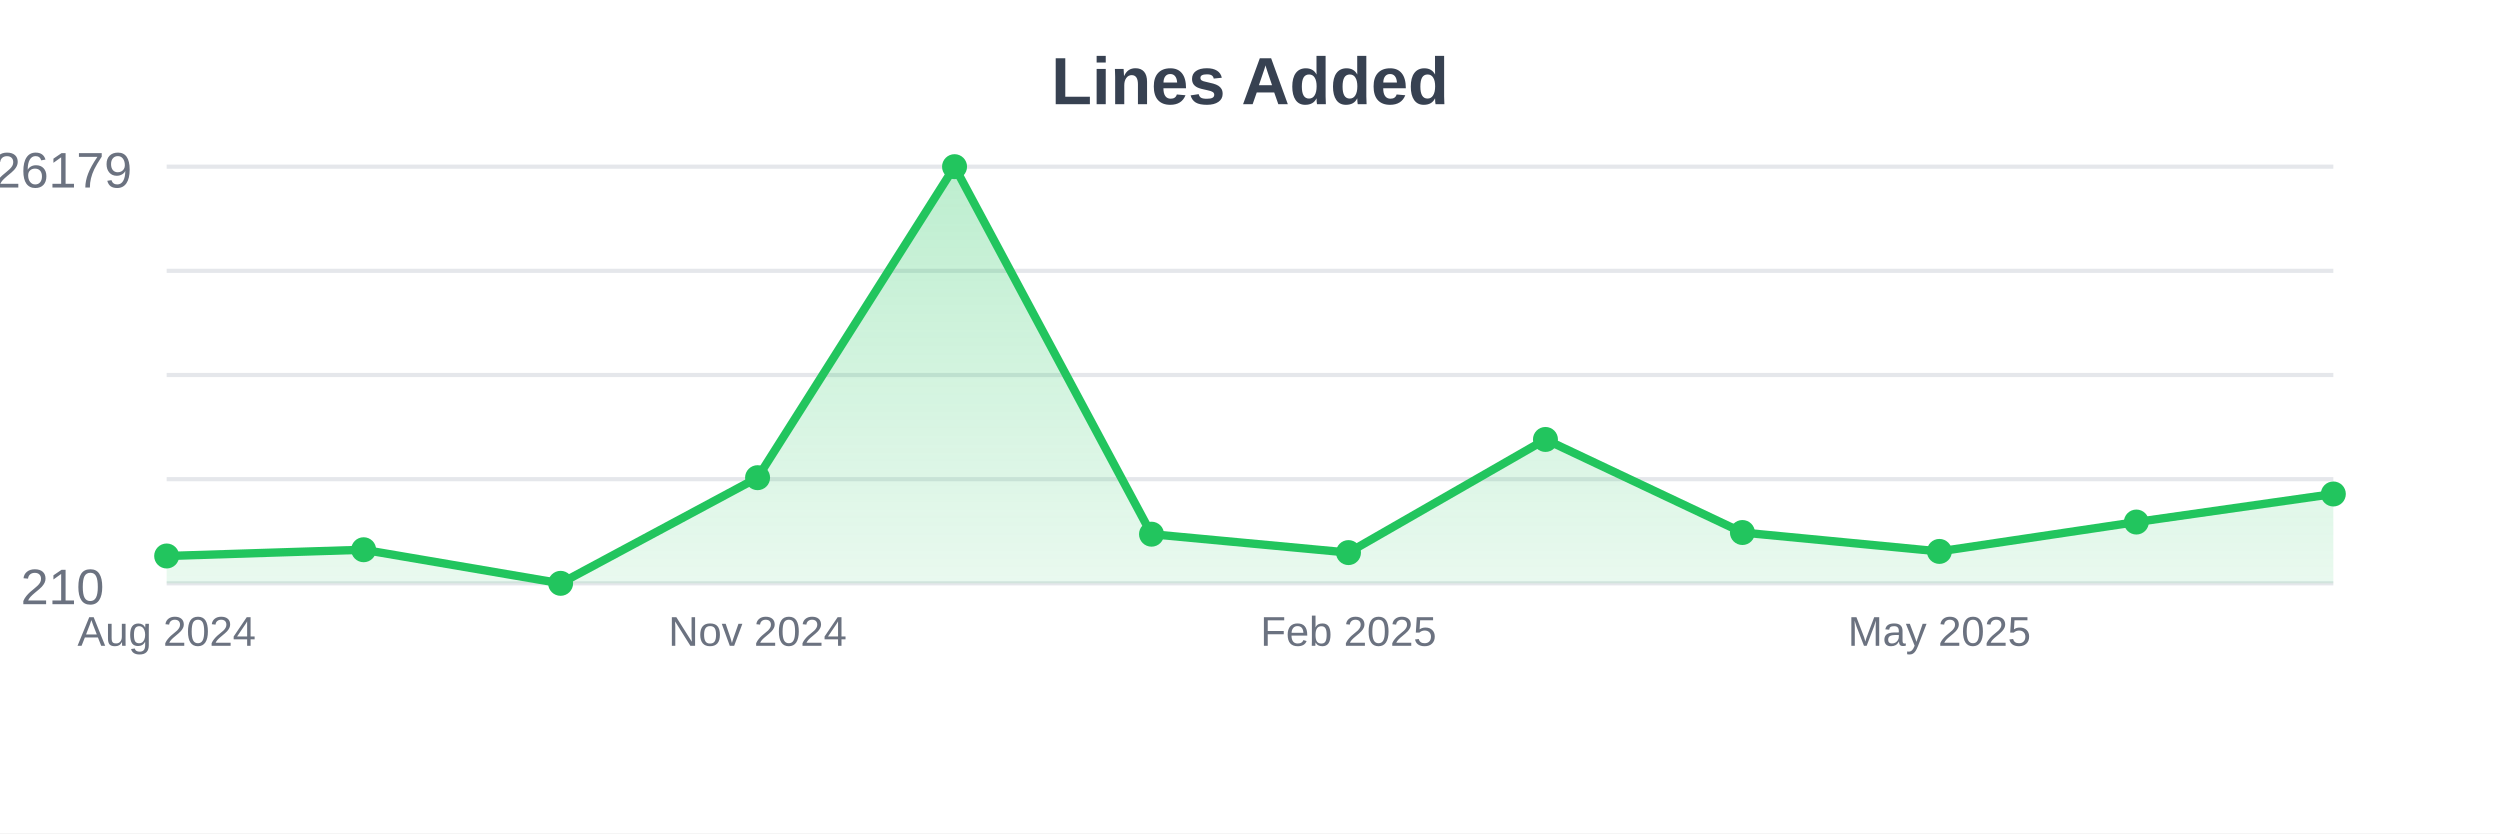
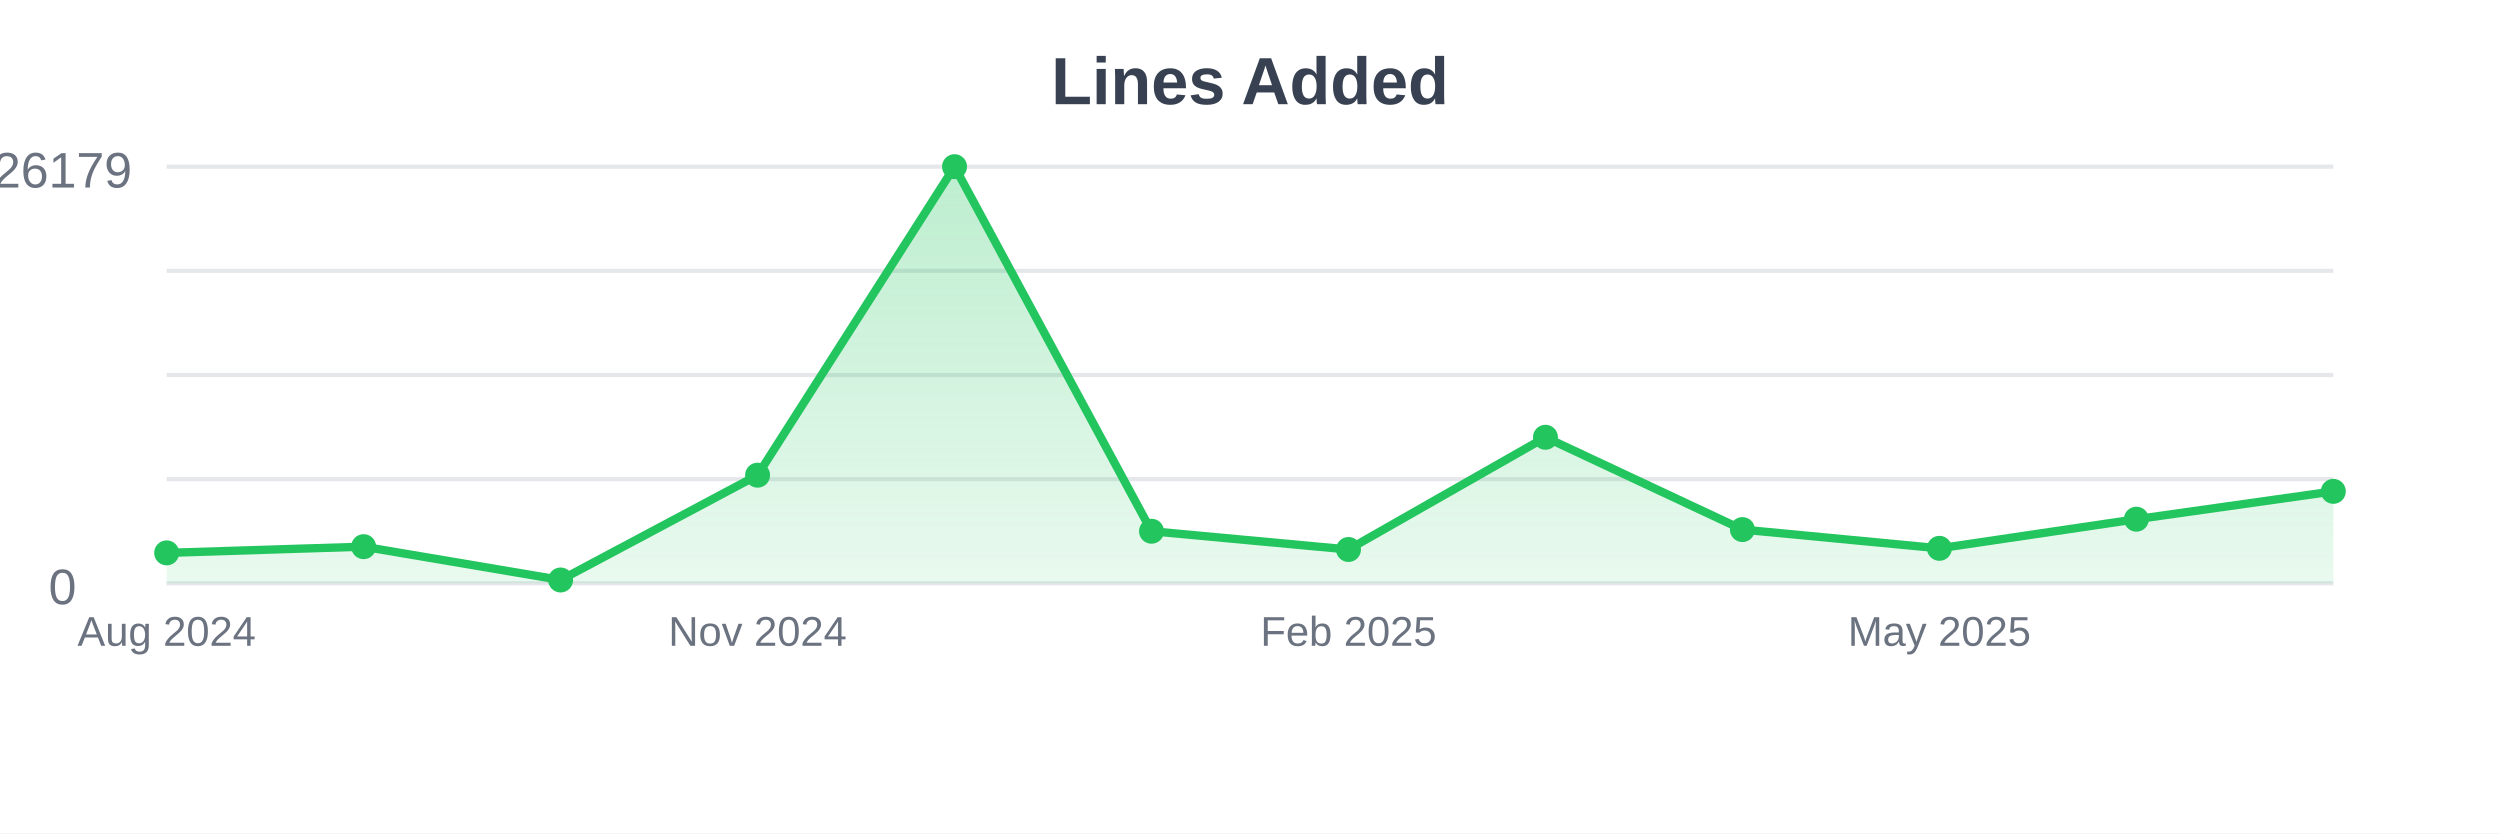
<svg xmlns="http://www.w3.org/2000/svg" width="600" height="200">
  <defs>
    <linearGradient id="gradient" x1="0%" y1="0%" x2="0%" y2="100%">
      <stop offset="0%" style="stop-color:#22c55e;stop-opacity:0.3" />
      <stop offset="100%" style="stop-color:#22c55e;stop-opacity:0.1" />
    </linearGradient>
  </defs>
  <rect width="600" height="200" fill="#ffffff" />
  <line x1="40" y1="40" x2="560" y2="40" stroke="#e5e7eb" stroke-width="1" />
  <line x1="40" y1="65" x2="560" y2="65" stroke="#e5e7eb" stroke-width="1" />
  <line x1="40" y1="90" x2="560" y2="90" stroke="#e5e7eb" stroke-width="1" />
  <line x1="40" y1="115" x2="560" y2="115" stroke="#e5e7eb" stroke-width="1" />
  <line x1="40" y1="140" x2="560" y2="140" stroke="#e5e7eb" stroke-width="1" />
-   <path d="M40,140 L40,133.438 L87.273,131.937 L134.545,140 L181.818,114.643 L229.091,40 L276.364,128.205 L323.636,132.622 L370.909,105.47 L418.182,127.805 L465.455,132.341 L512.727,125.29 L560,118.555 L560,140 Z" fill="url(#gradient)" />
-   <path d="M40,133.438 L87.273,131.937 L134.545,140 L181.818,114.643 L229.091,40 L276.364,128.205 L323.636,132.622 L370.909,105.47 L418.182,127.805 L465.455,132.341 L512.727,125.29 L560,118.555" stroke="#22c55e" stroke-width="2" fill="none" />
-   <circle cx="40" cy="133.438" r="3" fill="#22c55e" />
-   <circle cx="87.273" cy="131.937" r="3" fill="#22c55e" />
-   <circle cx="134.545" cy="140" r="3" fill="#22c55e" />
-   <circle cx="181.818" cy="114.643" r="3" fill="#22c55e" />
+   <path d="M40,140 L40,132.689 L87.273,131.199 L134.545,139.198 L181.818,114.044 L229.091,40 L276.364,127.498 L323.636,131.879 L370.909,104.945 L418.182,127.1 L465.455,131.6 L512.727,124.606 L560,117.925 L560,140 Z" fill="url(#gradient)" />
+   <path d="M40,132.689 L87.273,131.199 L134.545,139.198 L181.818,114.044 L229.091,40 L276.364,127.498 L323.636,131.879 L370.909,104.945 L418.182,127.1 L465.455,131.6 L512.727,124.606 L560,117.925" stroke="#22c55e" stroke-width="2" fill="none" />
+   <circle cx="40" cy="132.689" r="3" fill="#22c55e" />
+   <circle cx="87.273" cy="131.199" r="3" fill="#22c55e" />
+   <circle cx="134.545" cy="139.198" r="3" fill="#22c55e" />
+   <circle cx="181.818" cy="114.044" r="3" fill="#22c55e" />
  <circle cx="229.091" cy="40" r="3" fill="#22c55e" />
-   <circle cx="276.364" cy="128.205" r="3" fill="#22c55e" />
-   <circle cx="323.636" cy="132.622" r="3" fill="#22c55e" />
-   <circle cx="370.909" cy="105.47" r="3" fill="#22c55e" />
-   <circle cx="418.182" cy="127.805" r="3" fill="#22c55e" />
-   <circle cx="465.455" cy="132.341" r="3" fill="#22c55e" />
-   <circle cx="512.727" cy="125.29" r="3" fill="#22c55e" />
-   <circle cx="560" cy="118.555" r="3" fill="#22c55e" />
+   <circle cx="276.364" cy="127.498" r="3" fill="#22c55e" />
+   <circle cx="323.636" cy="131.879" r="3" fill="#22c55e" />
+   <circle cx="370.909" cy="104.945" r="3" fill="#22c55e" />
+   <circle cx="418.182" cy="127.1" r="3" fill="#22c55e" />
+   <circle cx="465.455" cy="131.6" r="3" fill="#22c55e" />
+   <circle cx="512.727" cy="124.606" r="3" fill="#22c55e" />
+   <circle cx="560" cy="117.925" r="3" fill="#22c55e" />
  <text x="40" y="155" text-anchor="middle" font-family="Arial, sans-serif" font-size="10" fill="#6b7280">Aug 2024</text>
  <text x="181.818" y="155" text-anchor="middle" font-family="Arial, sans-serif" font-size="10" fill="#6b7280">Nov 2024</text>
  <text x="323.636" y="155" text-anchor="middle" font-family="Arial, sans-serif" font-size="10" fill="#6b7280">Feb 2025</text>
  <text x="465.455" y="155" text-anchor="middle" font-family="Arial, sans-serif" font-size="10" fill="#6b7280">May 2025</text>
  <text x="300" y="25" text-anchor="middle" font-family="Arial, sans-serif" font-size="16" font-weight="bold" fill="#374151">Lines Added</text>
  <text x="15" y="45" text-anchor="middle" font-family="Arial, sans-serif" font-size="12" fill="#6b7280">26179</text>
-   <text x="15" y="145" text-anchor="middle" font-family="Arial, sans-serif" font-size="12" fill="#6b7280">210</text>
+   <text x="15" y="145" text-anchor="middle" font-family="Arial, sans-serif" font-size="12" fill="#6b7280">0</text>
</svg>
